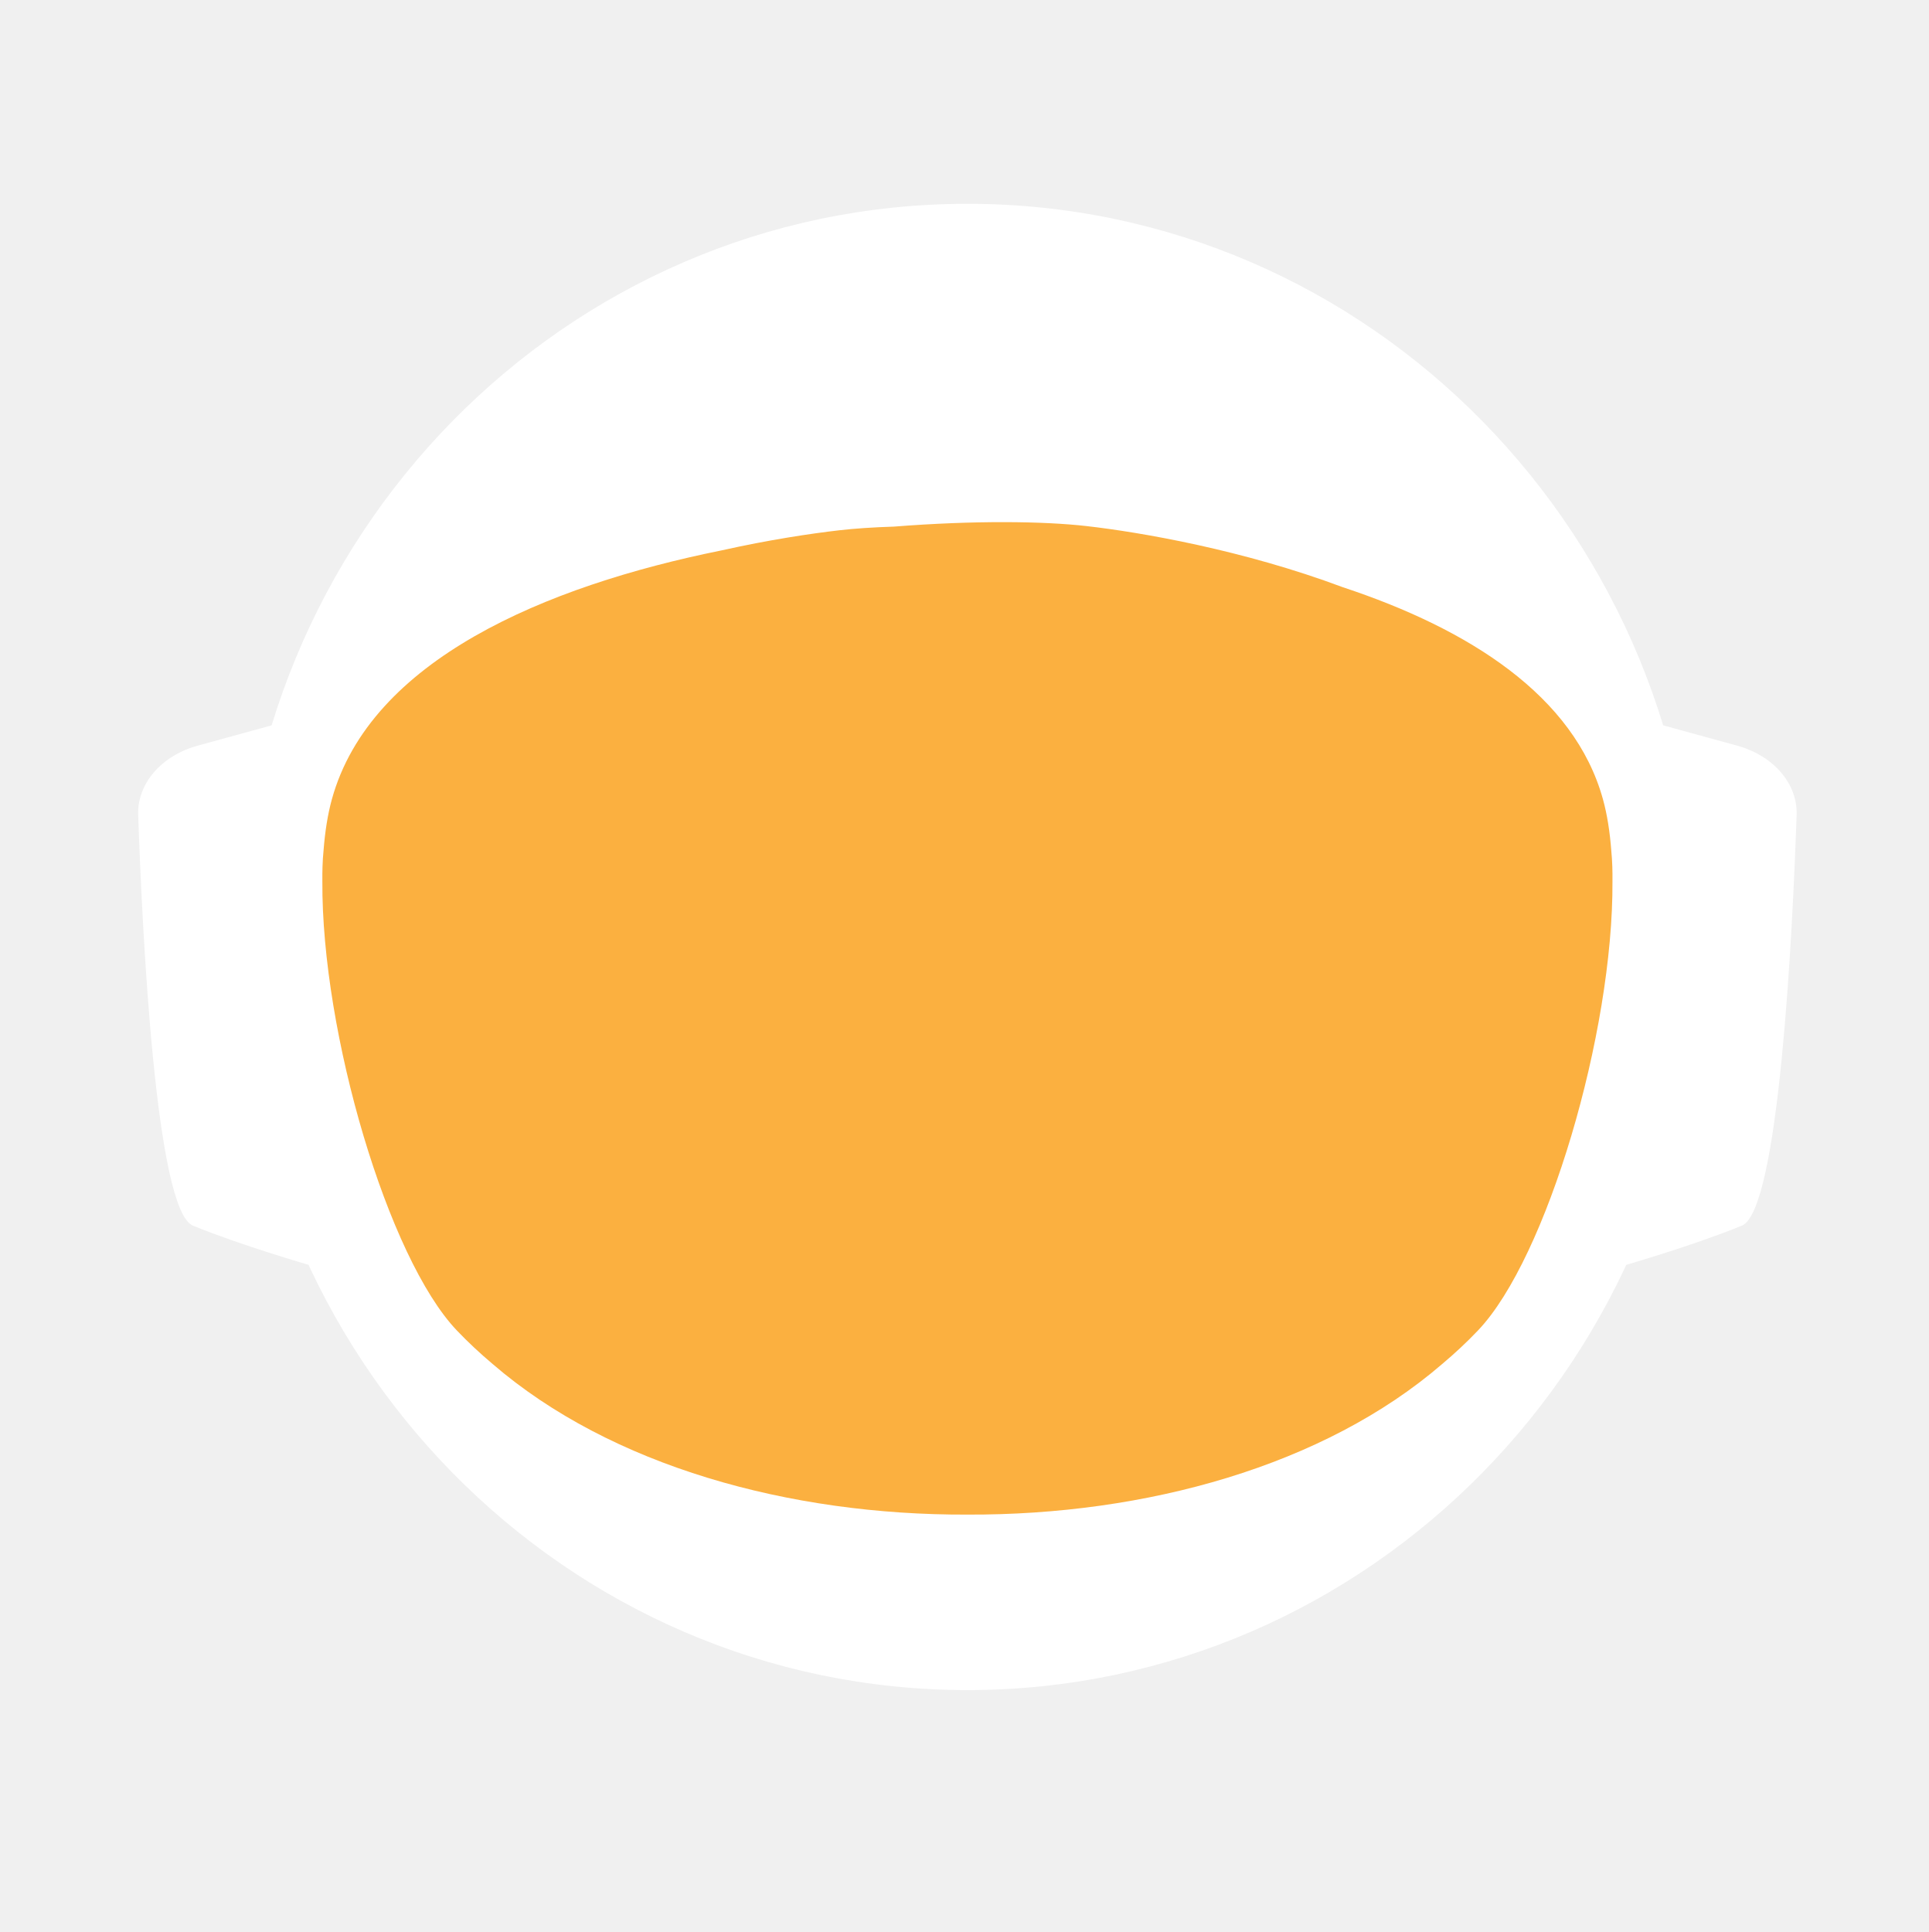
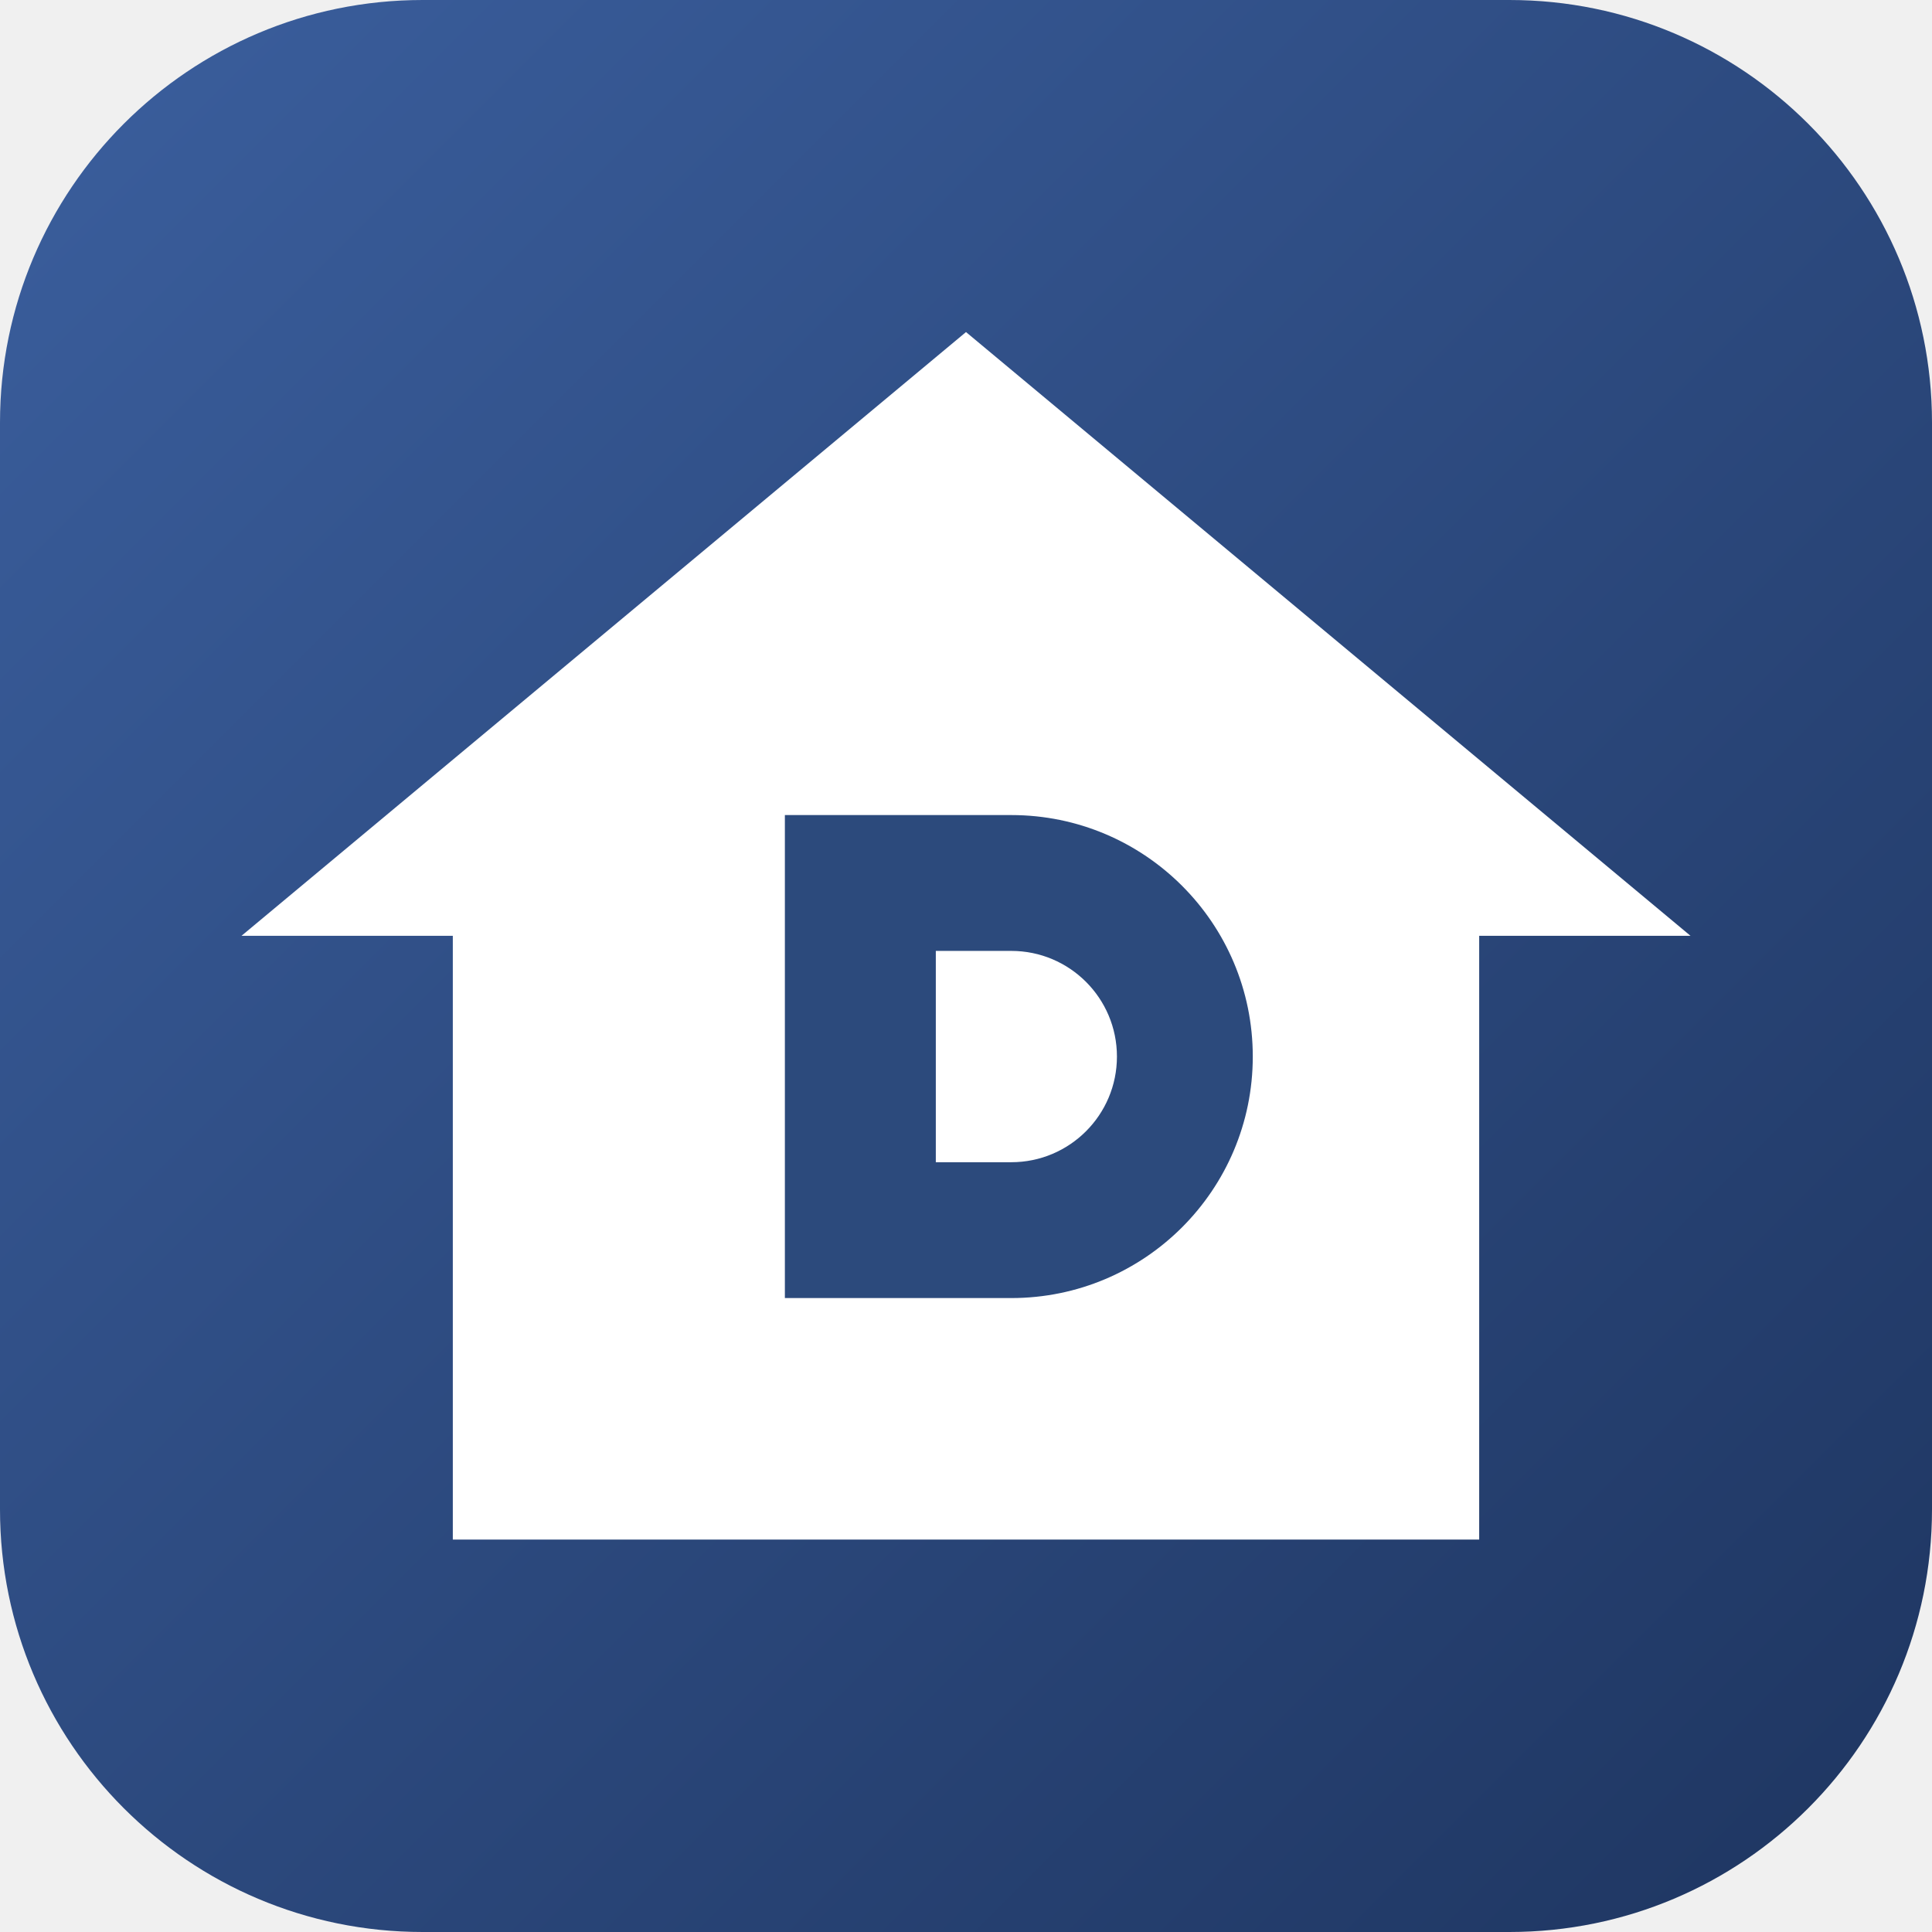
- <svg xmlns="http://www.w3.org/2000/svg" id="_Слой_2" data-name="Слой 2" viewBox="0 0 960.01 961.55">
+ <svg xmlns="http://www.w3.org/2000/svg" viewBox="0 0 64 64">
  <defs>
-     <style>
-             .cls-1, .cls-2 {
-             fill: #fff;
-             stroke-width: 0px;
-             }
- 
-             .cls-2 {
-             stroke-linecap: round;
-             stroke-width: 0px;
-             
-             }
- 
-             .cls-2, .cls-3 {
-             stroke: #fff;
-             stroke-width: 10px;
-             stroke-miterlimit: 10;
-             }
- 
-             .cls-4 {
-             fill: transparent;
-             stroke: #fff;
-             stroke-width: 0px;
-             }
- 
-             .cls-3 {
-             fill: #FBB040;
- 
-             stroke-width: 0px;
-             }
-         </style>
-     <linearGradient id="animated_gradient" x1="0%" y1="0%" x2="100%" y2="100%" gradientUnits="userSpaceOnUse">
-       <stop offset="100%" stop-color="#427fc1">
-         <animate attributeName="stop-color" values="#427fc1;#00bcd4;#8bc34a;#ffc107;#3f51b5;#9e9e9e;#427fc1" dur="10s" repeatCount="indefinite" />
-       </stop>
+     <linearGradient id="g" x1="0" y1="0" x2="1" y2="1">
+       <stop offset="0" stop-color="#3b5f9e" />
+       <stop offset="1" stop-color="#1e3560" />
    </linearGradient>
  </defs>
-   <g id="_Слой_6" data-name="Слой 6">
-     <g>
-       <path class="cls-4" d="M960.01,480c0,9.16-.26,18.26-.77,27.29-.01.12-.02.25-.02.38-.04.67-.08,1.35-.13,2.03-.05.94-.11,1.88-.18,2.82-.05.88-.12,1.76-.18,2.64-.19,2.82-.42,5.62-.68,8.42-.29,3.3-.62,6.59-.99,9.87-.11,1.07-.23,2.14-.37,3.2-.34,2.96-.71,5.92-1.12,8.86-.39,2.88-.8,5.75-1.26,8.61-.12.78-.24,1.56-.37,2.34-.21,1.35-.44,2.69-.66,4.04-.45,2.69-.92,5.37-1.43,8.04-.44,2.38-.9,4.75-1.39,7.11-.01.08-.03.15-.04.23-.16.8-.33,1.6-.49,2.4-.17.8-.34,1.6-.51,2.39-.01.05-.02.1-.03.15-.63,2.94-1.27,5.87-1.96,8.79-.73,3.15-1.51,6.28-2.31,9.4-.28,1.12-.57,2.23-.86,3.34-.19.75-.39,1.51-.6,2.26-.2.75-.41,1.49-.61,2.24-.18.65-.36,1.31-.54,1.97-.18.65-.36,1.3-.55,1.96-.02.09-.05.18-.07.26-.44,1.58-.9,3.15-1.37,4.72,0,.01,0,.02,0,.03l-.66,2.22c-.22.74-.44,1.48-.67,2.22-.5,1.66-1.01,3.31-1.54,4.96-.24.75-.48,1.49-.72,2.24-.18.55-.35,1.09-.53,1.64-.48,1.46-.96,2.93-1.45,4.39-.49,1.46-.99,2.92-1.5,4.38-.51,1.45-1.02,2.91-1.54,4.35-.52,1.45-1.05,2.89-1.58,4.33-.53,1.45-1.07,2.88-1.61,4.31h-.01c-1.09,2.88-2.21,5.74-3.36,8.58-.58,1.42-1.16,2.83-1.74,4.24-.12.3-.25.58-.37.88-.36.87-.73,1.73-1.09,2.6-.11.25-.21.51-.32.76-.35.83-.71,1.65-1.07,2.47-.25.59-.5,1.17-.75,1.76-.61,1.4-1.23,2.79-1.86,4.18-.26.58-.53,1.17-.79,1.76-.49,1.11-1,2.22-1.52,3.32-.5,1.08-1.01,2.16-1.52,3.24-.05.1-.1.2-.14.3-1.27,2.7-2.57,5.38-3.89,8.04-.04.07-.07.14-.1.21-.12.24-.24.48-.36.72-.93,1.87-1.87,3.73-2.83,5.58-.26.51-.52,1.01-.78,1.52-.07.13-.14.26-.2.39-1.29,2.48-2.61,4.95-3.94,7.4-.05.09-.1.18-.14.27-.23.41-.46.83-.68,1.24-1.13,2.06-2.27,4.1-3.42,6.14-.12.22-.24.44-.37.65-.48.84-.96,1.68-1.45,2.51-.26.45-.52.9-.78,1.35-.38.66-.76,1.31-1.15,1.97-.38.65-.77,1.3-1.16,1.96-.77,1.3-1.55,2.6-2.34,3.89-.39.65-.78,1.3-1.18,1.94-.39.65-.79,1.29-1.2,1.94-.38.62-.77,1.23-1.16,1.85-.37.59-.73,1.19-1.11,1.78-.85,1.35-1.71,2.7-2.58,4.04-.02.03-.04.06-.06.09-.47.73-.94,1.46-1.43,2.18-.33.51-.66,1.02-1,1.53-.82,1.25-1.65,2.49-2.49,3.73-.5.75-1,1.49-1.51,2.22-.36.53-.72,1.06-1.08,1.58-.35.52-.71,1.04-1.08,1.56-1.35,1.97-2.73,3.92-4.12,5.86-7.16,10.01-14.7,19.73-22.61,29.14-2.33,2.8-4.71,5.57-7.12,8.31h0c-5.02,5.73-10.18,11.33-15.47,16.8-4.22,4.38-8.53,8.67-12.91,12.89-1.08,1.04-2.17,2.07-3.26,3.09-.8.76-1.61,1.52-2.42,2.27-2.1,1.97-4.23,3.91-6.37,5.81-1.01.92-2.04,1.83-3.07,2.74-2.05,1.81-4.12,3.6-6.21,5.38-1.04.89-2.09,1.77-3.14,2.65-2.1,1.76-4.21,3.5-6.34,5.23-1.07.86-2.14,1.71-3.21,2.57-39.01,31-82.97,56.06-130.48,73.81-.05.02-.1.04-.15.06-8.64,3.22-17.4,6.21-26.27,8.94-8.04,2.48-16.17,4.75-24.38,6.8-37.5,9.41-76.74,14.4-117.15,14.4s-79.63-4.99-117.12-14.4c-4.75-1.19-9.48-2.45-14.17-3.78-12.3-3.49-24.39-7.45-36.26-11.87-.11-.04-.22-.09-.33-.13-65.29-24.37-123.84-62.55-172.11-110.99-.83-.83-1.66-1.67-2.47-2.51-1.97-1.99-3.9-3.99-5.81-6.01-6.78-7.14-13.34-14.5-19.66-22.05-22.96-27.36-42.91-57.32-59.37-89.36-.1-.17-.19-.34-.27-.52-.69-1.36-1.38-2.72-2.06-4.08-2.3-4.6-4.53-9.25-6.69-13.94-2.15-4.69-4.24-9.42-6.25-14.19-1.31-3.12-2.59-6.26-3.84-9.41-.62-1.56-1.23-3.13-1.84-4.71-.12-.28-.23-.57-.33-.86-.55-1.43-1.09-2.87-1.62-4.31-.6-1.61-1.19-3.23-1.77-4.85-.03-.06-.05-.12-.07-.19-.56-1.58-1.12-3.17-1.67-4.75-.57-1.64-1.13-3.28-1.68-4.92h0c-1.1-3.31-2.16-6.62-3.2-9.95-2.04-6.61-3.95-13.29-5.72-20.02-.01-.04-.03-.09-.03-.13-2.64-10.06-4.96-20.24-6.95-30.55l-.06-.33c-.33-1.73-.66-3.47-.97-5.21-.32-1.75-.62-3.49-.92-5.24-.29-1.75-.58-3.5-.86-5.26-.27-1.75-.54-3.51-.8-5.27-.03-.18-.06-.35-.08-.53-.23-1.59-.45-3.18-.67-4.77-.19-1.42-.37-2.84-.55-4.27-.05-.35-.09-.69-.13-1.04-.66-5.32-1.23-10.67-1.72-16.05-.16-1.79-.31-3.58-.45-5.38-.07-.76-.12-1.52-.17-2.28-.18-2.44-.34-4.89-.49-7.34-.03-.51-.07-1.01-.09-1.51-.09-1.7-.17-3.41-.25-5.12-.24-5.44-.4-10.9-.46-16.39-.02-1.83-.03-3.66-.03-5.49,0-6.21.12-12.4.35-18.55.08-2.02.17-4.03.27-6.04,0-.07,0-.14.01-.21.1-2.01.22-4.02.34-6.02.26-4.08.57-8.14.93-12.19.9-10.09,2.1-20.08,3.61-29.98,3.95-25.85,9.96-51.03,17.85-75.35,1.83-5.61,3.75-11.17,5.76-16.68,1.35-3.68,2.74-7.33,4.17-10.96.71-1.82,1.44-3.63,2.18-5.44,2.95-7.22,6.08-14.35,9.36-21.39,4.11-8.8,8.48-17.46,13.1-25.96,1.88-3.46,3.79-6.89,5.76-10.29.84-1.47,1.7-2.93,2.56-4.39.11-.2.23-.41.35-.61.93-1.56,1.86-3.11,2.79-4.65.06-.11.12-.21.19-.31.83-1.36,1.66-2.71,2.5-4.06.29-.49.59-.97.91-1.45,2.91-4.66,5.91-9.26,8.98-13.81,0,0,.01-.02.02-.03,3.23-4.78,6.55-9.49,9.94-14.15,1.13-1.55,2.28-3.1,3.43-4.64,1.15-1.54,2.31-3.07,3.48-4.6C186.58,73.83,324.67.05,480,.05c128.41,0,245.04,50.41,331.18,132.53,4.17,3.98,8.26,8.02,12.29,12.15,1.34,1.37,2.67,2.75,4,4.14.06.05.1.1.14.14,1.27,1.34,2.54,2.69,3.8,4.05,1.31,1.4,2.61,2.82,3.9,4.24,1.29,1.41,2.57,2.83,3.83,4.26.17.18.33.36.49.55,1.01,1.14,2.02,2.29,3.02,3.44.55.63,1.1,1.28,1.65,1.92,2.04,2.38,4.06,4.77,6.05,7.19.03.02.05.05.08.08.99,1.21,1.99,2.43,2.98,3.66.27.33.55.67.81,1.01,1.15,1.42,2.28,2.85,3.41,4.28.8,1.02,1.6,2.05,2.4,3.08.09.11.17.22.25.33.62.79,1.23,1.59,1.84,2.39.74.98,1.48,1.96,2.22,2.95.65.86,1.29,1.72,1.93,2.59.12.15.23.31.35.47.65.89,1.3,1.78,1.95,2.67,1.6,2.19,3.17,4.4,4.72,6.62.49.7.98,1.4,1.47,2.1.13.19.26.38.39.56.97,1.4,1.93,2.8,2.88,4.21,1.21,1.78,2.4,3.57,3.57,5.37.94,1.42,1.87,2.85,2.79,4.29,1.04,1.62,2.07,3.25,3.09,4.88,2.04,3.27,4.05,6.57,6.01,9.9.98,1.66,1.95,3.33,2.92,5.01.96,1.66,1.91,3.34,2.85,5.02t.01.02c.89,1.6,1.78,3.21,2.66,4.82.15.26.29.53.42.79.73,1.34,1.45,2.68,2.16,4.03.16.28.31.56.45.84.88,1.67,1.75,3.34,2.61,5.02.86,1.67,1.7,3.36,2.54,5.05.25.5.49,1,.74,1.5.62,1.24,1.22,2.48,1.82,3.73.82,1.7,1.63,3.41,2.44,5.13.05.09.09.19.13.28.39.86.79,1.71,1.18,2.57.4.85.79,1.71,1.18,2.58.29.64.57,1.28.85,1.92.5,1.11.99,2.21,1.48,3.32.01.03.03.06.04.09.78,1.78,1.55,3.56,2.31,5.35.76,1.8,1.51,3.61,2.25,5.41.73,1.81,1.46,3.61,2.18,5.43h0c.71,1.82,1.42,3.64,2.11,5.46.63,1.66,1.25,3.32,1.86,4.98.23.62.46,1.24.68,1.86.37,1.01.74,2.02,1.09,3.04.21.58.41,1.15.61,1.73.2.56.39,1.12.59,1.68.16.48.33.95.49,1.43.22.63.43,1.25.64,1.88.53,1.56,1.05,3.13,1.56,4.7.24.72.47,1.43.7,2.15l.06.18c.36,1.13.72,2.27,1.08,3.41.14.43.27.86.4,1.29.2.66.41,1.31.61,1.97.08.28.17.55.25.83.21.69.42,1.38.62,2.07.04.13.08.27.12.4.19.64.38,1.28.57,1.93.17.57.34,1.14.5,1.72l.54,1.89c.25.89.5,1.78.75,2.68.26.91.51,1.82.76,2.74.03.14.07.27.11.4.36,1.31.71,2.63,1.04,3.95.19.67.36,1.34.53,2.02.78,3.03,1.52,6.09,2.24,9.15.15.64.31,1.28.46,1.92.04.17.07.33.11.49.17.73.34,1.46.5,2.19.07.33.15.67.22,1,.58,2.53,1.12,5.08,1.64,7.63.26,1.26.52,2.52.76,3.79.16.82.32,1.65.48,2.47.02.07.03.15.04.22.13.65.25,1.31.38,1.97.11.62.23,1.24.34,1.86.22,1.14.42,2.29.62,3.43.18.99.35,1.97.51,2.96.18,1.07.36,2.13.52,3.2.15.83.28,1.67.4,2.5.08.48.16.97.23,1.46.02.13.04.25.05.37.15.97.3,1.95.44,2.93.15.98.29,1.96.42,2.94.13.94.25,1.89.38,2.83.24,1.8.48,3.61.7,5.42.15,1.25.31,2.5.45,3.76.08.7.16,1.41.24,2.11.03.33.07.66.1,1,.15,1.27.28,2.54.4,3.81.05.53.1,1.06.15,1.59.09.9.18,1.81.26,2.72.02.19.03.39.05.59.16,1.72.3,3.45.43,5.17.02.22.04.44.05.66,0,.11.02.21.02.31.11,1.48.22,2.96.32,4.45,0,.13.02.27.03.4.01.22.03.45.04.67.1,1.55.2,3.1.28,4.65,0,.1.01.2.02.3.05.81.08,1.63.12,2.44.04.77.08,1.53.12,2.3.13,2.76.22,5.52.3,8.29.02.53.04,1.07.04,1.61.02.94.04,1.87.06,2.81.02.93.04,1.87.05,2.81v.25c0,1.03.03,2.05.03,3.08.02,1.03.02,2.06.02,3.09Z" />
-       <g>
-         <path id="_ухо" data-name="ухо" class="cls-4" d="M194.68,355.85l-39.26,10.79c-15.37,4.22-25.55,16.06-25.09,29.21,1.71,49.79,7.38,166.77,23.08,173.21,19.97,8.19,48.94,16.58,48.94,16.58l-7.66-229.78Z" />
-         <path id="_ухо-2" data-name="ухо" class="cls-4" d="M765.33,355.85l39.26,10.79c15.37,4.22,25.55,16.06,25.09,29.21-1.71,49.79-7.38,166.77-23.08,173.21-19.97,8.19-48.94,16.58-48.94,16.58l7.66-229.78Z" />
-       </g>
-       <path class="cls-4" d="M838.95,789.8c-2.27,2.8-4.59,5.57-6.94,8.31h0c-3.49,4.08-7.04,8.09-10.67,12.04-1.93,2.12-3.89,4.23-5.87,6.31-46.79,49.23-103.8,88.2-167.52,113.3l-.15.06c-.73.29-1.47.57-2.2.86-.06.02-.13.04-.2.07-14.7,5.69-29.76,10.64-45.13,14.81-38.38,10.44-78.69,15.99-120.27,15.99s-81.9-5.55-120.28-15.99c-15.32-4.16-30.32-9.1-44.97-14.76-.13-.05-.24-.1-.36-.14-.65-.24-1.3-.49-1.94-.75-.01-.01-.03-.01-.04-.01-.1-.04-.19-.08-.29-.12-61.77-24.33-117.26-61.69-163.22-108.81-.19-.19-.39-.39-.58-.59-2.32-2.38-4.6-4.79-6.87-7.22-.4-.43-.81-.87-1.21-1.3-6.61-7.14-13.01-14.5-19.18-22.05,0-.3.01-.61.03-.92,2.72-51.31,98.65-95.57,148.26-115.08h.01c17.38-6.85,29.08-10.65,29.08-10.65h363.13s11.7,3.8,29.08,10.65h.01c49.61,19.51,145.54,63.77,148.26,115.08.02.31.03.61.03.91Z" />
-       <ellipse id="_голова" data-name="голова" class="cls-4" cx="480.01" cy="451.53" rx="303.07" ry="309.17" />
-       <ellipse id="_контур_голова" data-name="контур голова" class="cls-4" cx="480.01" cy="451.53" rx="303.07" ry="309.17" />
-       <path class="cls-4" d="M960,478.46v1.54c0,1.73-.01,3.45-.03,5.18-.02,2.42-.07,4.84-.14,7.25-.01.94-.04,1.87-.07,2.81-.01.44-.03.88-.05,1.32-.03,1.23-.08,2.45-.14,3.67-.01.4-.02.8-.05,1.19-.05,1.28-.11,2.55-.18,3.83-.03.68-.07,1.36-.1,2.04-.01.12-.02.25-.02.38-.04.67-.08,1.35-.13,2.03-.05.94-.11,1.88-.18,2.82-.05.88-.12,1.76-.18,2.64-.03.47-.07.94-.11,1.41-.09,1.24-.19,2.48-.29,3.72-.05.63-.1,1.26-.16,1.89-.04.47-.08.94-.12,1.4-.04.47-.09.94-.14,1.4-.05.6-.1,1.2-.17,1.8-.11,1.18-.22,2.35-.35,3.52-.05.5-.1.99-.16,1.49-.06.55-.11,1.11-.17,1.66-.07.56-.13,1.11-.2,1.66-.05.51-.11,1.02-.17,1.54-.12,1.05-.25,2.09-.39,3.14-.11.95-.23,1.91-.35,2.86-.12.95-.25,1.91-.38,2.86s-.26,1.9-.4,2.85c-.14.95-.28,1.9-.42,2.85-.14.97-.29,1.94-.44,2.91-.12.78-.24,1.56-.37,2.34-.21,1.35-.44,2.69-.66,4.04-.45,2.68-.93,5.36-1.43,8.04-.25,1.33-.51,2.67-.77,4-.21,1.12-.44,2.23-.66,3.34-.16.8-.33,1.6-.49,2.4-.17.8-.34,1.6-.51,2.39-.29,1.38-.59,2.77-.9,4.15-.23,1.03-.47,2.07-.71,3.1-.12.56-.25,1.13-.38,1.69-.14.56-.27,1.13-.41,1.69-.29,1.23-.58,2.47-.89,3.69,0,.02-.01.05-.02.07-.05.24-.11.48-.17.71-.26,1.07-.53,2.14-.81,3.21-.03.12-.06.25-.1.37-.24,1.01-.5,2-.77,3-.19.75-.39,1.51-.6,2.26-.2.75-.41,1.49-.61,2.24-.18.65-.36,1.31-.54,1.97-.18.65-.36,1.3-.55,1.96-.15.57-.32,1.15-.49,1.72-.31,1.1-.63,2.2-.96,3.3l-.66,2.22c-.22.74-.44,1.48-.67,2.22-.38,1.27-.77,2.54-1.18,3.8-.52,1.68-1.06,3.36-1.61,5.04-.48,1.46-.96,2.93-1.45,4.39-.49,1.46-.99,2.91-1.5,4.37h0c-.51,1.46-1.02,2.92-1.54,4.36-.52,1.45-1.05,2.89-1.58,4.33-.53,1.45-1.07,2.88-1.61,4.31h-.01c-1.1,2.88-2.22,5.73-3.36,8.57h0c-.58,1.43-1.16,2.84-1.74,4.25-.59,1.42-1.18,2.83-1.78,4.23-.6,1.41-1.21,2.82-1.82,4.22h0c-.61,1.41-1.23,2.8-1.86,4.19-.26.58-.53,1.17-.79,1.76-.27.59-.54,1.18-.81,1.76-.23.52-.47,1.04-.71,1.56-.5,1.08-1.01,2.16-1.52,3.24-.19.41-.39.82-.59,1.23-.49,1.04-.99,2.07-1.49,3.1-.53,1.11-1.07,2.21-1.61,3.31-.11.24-.22.47-.35.7-.03.07-.06.14-.1.21-.62,1.26-1.25,2.51-1.89,3.76-.69,1.36-1.38,2.71-2.08,4.06-1.41,2.7-2.84,5.39-4.29,8.06-.73,1.33-1.46,2.66-2.2,3.99-1.47,2.65-2.98,5.29-4.5,7.91-.38.66-.76,1.31-1.15,1.97-.38.65-.77,1.3-1.16,1.96-.77,1.3-1.55,2.6-2.34,3.89-.39.65-.78,1.3-1.18,1.94-.39.65-.79,1.29-1.2,1.94-.6.97-1.21,1.94-1.82,2.9-.15.25-.29.49-.45.73-.15.25-.31.49-.47.73-.33.51-.65,1.02-.98,1.53-.32.52-.65,1.02-.98,1.53-.05.08-.1.17-.15.25-.02.03-.04.06-.06.09-.07.11-.15.22-.23.33-.4.62-.8,1.23-1.2,1.85-.33.51-.66,1.02-1,1.53-.82,1.25-1.65,2.49-2.49,3.73-.5.75-1,1.49-1.51,2.22-.36.53-.72,1.06-1.08,1.58-.35.52-.71,1.04-1.08,1.56-.67.99-1.36,1.97-2.05,2.95-.69.98-1.38,1.96-2.08,2.94-7.15,10.01-14.69,19.73-22.61,29.14-2.33,2.8-4.7,5.57-7.11,8.31h0c-5.02,5.72-10.17,11.32-15.45,16.79-1.98,2.05-3.97,4.07-5.98,6.08-2.29,2.29-4.61,4.56-6.95,6.79-1.08,1.04-2.17,2.07-3.26,3.09-.8.76-1.61,1.52-2.42,2.27-2.1,1.97-4.23,3.91-6.37,5.81-1.01.92-2.04,1.83-3.07,2.74-2.05,1.82-4.12,3.62-6.21,5.38-1.04.89-2.09,1.77-3.14,2.65-2.1,1.78-4.21,3.52-6.34,5.23-1.07.86-2.14,1.71-3.21,2.57-2.44,1.94-4.9,3.86-7.37,5.74-37.8,28.9-80.01,52.28-125.46,68.99-.06.02-.13.04-.2.07-7.86,2.88-15.82,5.57-23.87,8.05-7.99,2.46-16.07,4.72-24.23,6.76-37.54,9.43-76.83,14.44-117.3,14.44s-79.74-5.01-117.28-14.44c-4.7-1.17-9.37-2.42-14.01-3.74-11.63-3.3-23.07-7.02-34.32-11.16-63.91-23.48-121.44-60.18-169.28-106.79-1.72-1.67-3.42-3.35-5.11-5.05-.83-.84-1.66-1.68-2.48-2.52-1.96-1.98-3.88-3.99-5.8-6-6.77-7.14-13.33-14.5-19.66-22.05-4.28-5.1-8.45-10.3-12.51-15.59-1.36-1.76-2.7-3.53-4.03-5.31-.08-.1-.15-.2-.22-.3-.1-.14-.21-.28-.31-.42-.62-.83-1.25-1.65-1.86-2.48-.4-.55-.8-1.1-1.2-1.65-.14-.2-.29-.4-.43-.6-.04-.06-.09-.12-.13-.17-.12-.16-.24-.33-.35-.49-2.49-3.43-4.93-6.89-7.32-10.38,0,0,0-.01,0-.01-1.66-2.43-3.31-4.87-4.92-7.33-.43-.63-.84-1.26-1.23-1.89-5.28-8.07-10.3-16.3-15.07-24.69-.05-.09-.1-.19-.15-.28-.79-1.4-1.58-2.79-2.36-4.2-.11-.19-.21-.39-.31-.58-.16-.29-.32-.57-.47-.85-.12-.22-.24-.44-.36-.66-.23-.41-.45-.81-.67-1.21-.22-.4-.44-.8-.66-1.21-.47-.87-.93-1.74-1.4-2.62-.13-.25-.27-.51-.41-.76-.2-.38-.4-.76-.61-1.15-.78-1.47-1.55-2.95-2.31-4.43-.02-.04-.05-.08-.06-.13-.1-.17-.19-.34-.27-.52-.69-1.36-1.38-2.72-2.06-4.08-1.15-2.3-2.28-4.61-3.4-6.94-1.12-2.32-2.22-4.66-3.29-7-.54-1.17-1.08-2.34-1.6-3.52-.43-.96-.85-1.91-1.28-2.86-.39-.87-.77-1.74-1.15-2.62-.11-.24-.21-.47-.31-.71-.64-1.49-1.28-2.98-1.91-4.48-1.32-3.12-2.6-6.26-3.84-9.41-.08-.19-.15-.38-.23-.58-.54-1.37-1.08-2.75-1.61-4.13-.12-.28-.23-.57-.33-.86-.55-1.43-1.09-2.87-1.62-4.31-.6-1.61-1.19-3.23-1.77-4.85-.03-.06-.05-.12-.07-.19-.56-1.58-1.12-3.17-1.67-4.75-.57-1.64-1.13-3.28-1.68-4.92h0c-.55-1.66-1.09-3.31-1.63-4.97-.53-1.66-1.05-3.32-1.57-4.98-.51-1.66-1.02-3.33-1.52-5-.5-1.68-.99-3.35-1.47-5.03-.47-1.65-.92-3.3-1.38-4.95,0-.01-.01-.02-.01-.03-.02-.05-.03-.1-.05-.16-.44-1.61-.87-3.23-1.29-4.85-.01-.04-.03-.09-.03-.13-.01-.02-.02-.03-.02-.05-.66-2.5-1.3-5-1.9-7.52-.21-.83-.41-1.66-.61-2.49-.02-.07-.04-.14-.06-.22-.38-1.63-.76-3.26-1.13-4.9-.02-.05-.03-.11-.04-.16-.28-1.22-.55-2.45-.81-3.67-.12-.5-.22-.99-.33-1.49-.09-.42-.18-.84-.27-1.26-.05-.24-.1-.49-.15-.73-.05-.23-.1-.46-.14-.69-.1-.48-.21-.96-.3-1.44-.08-.36-.16-.71-.23-1.06l-.18-.9c-.27-1.32-.53-2.64-.78-3.97l-.06-.33c-.29-1.45-.56-2.9-.82-4.35-.05-.29-.11-.57-.15-.86-.1-.52-.2-1.05-.29-1.57-.06-.35-.13-.7-.18-1.05-.08-.42-.15-.83-.22-1.24-.08-.46-.16-.92-.23-1.38-.13-.75-.26-1.51-.38-2.26-.05-.25-.09-.5-.12-.75l-.36-2.25c-.07-.42-.14-.83-.2-1.25-.14-.91-.28-1.83-.42-2.74-.06-.42-.13-.85-.18-1.28-.03-.18-.06-.35-.08-.53-.23-1.59-.45-3.18-.67-4.77-.19-1.42-.37-2.84-.55-4.27-.05-.35-.09-.69-.13-1.04-.16-1.33-.32-2.66-.48-4-.07-.5-.13-1-.18-1.5-.19-1.73-.38-3.45-.55-5.18-.04-.42-.09-.84-.12-1.26-.02-.11-.03-.22-.03-.34-.11-1.02-.21-2.04-.3-3.06-.02-.24-.04-.47-.06-.71-.09-.96-.18-1.94-.25-2.91-.05-.5-.09-.99-.13-1.49-.03-.33-.05-.65-.07-.98-.07-.76-.12-1.52-.17-2.28-.09-1.22-.18-2.44-.26-3.67-.01-.16-.02-.32-.03-.48h0c-.07-1.07-.14-2.13-.2-3.19-.03-.51-.07-1.01-.09-1.51-.03-.5-.06-1-.08-1.51-.07-1.2-.13-2.4-.17-3.61-.01-.21-.02-.43-.03-.64-.07-1.39-.12-2.78-.17-4.17-.02-.38-.03-.77-.04-1.16-.02-.72-.05-1.44-.06-2.17,0-.17,0-.34,0-.51,0-.05,0-.11-.01-.16-.03-.94-.05-1.87-.07-2.81,0-.22-.01-.44-.01-.66-.01-.33-.01-.66-.02-.99-.03-1.04-.04-2.08-.04-3.12-.01-.17-.01-.34-.01-.51-.02-1.66-.03-3.32-.03-4.98,0-1.55.01-3.1.03-4.65,0-.51,0-1.01.01-1.52v-.25c.03-1.88.06-3.75.11-5.62.01-.6.03-1.2.05-1.79.03-1.26.07-2.51.12-3.76.01-.32.02-.64.04-.96.02-.61.04-1.22.07-1.83.04-1.04.09-2.08.14-3.11.02-.37.03-.73.06-1.1,0-.07,0-.14.01-.21.02-.63.05-1.26.09-1.88.02-.38.04-.76.07-1.13.02-.41.04-.82.07-1.23.03-.6.07-1.19.11-1.78.03-.5.06-.99.09-1.48.08-1.17.16-2.33.25-3.49.04-.56.08-1.11.12-1.67.11-1.36.22-2.73.34-4.09.04-.49.08-.98.13-1.46.02-.29.04-.58.07-.87.08-.91.17-1.82.26-2.72.01-.06.01-.13.02-.19.1-1,.2-1.99.3-2.99.02-.2.04-.39.06-.59.02-.18.04-.35.06-.53.11-1.14.23-2.27.37-3.42.02-.26.05-.53.08-.79.11-.92.22-1.83.33-2.74.02-.16.04-.32.06-.47.26-2.17.54-4.34.83-6.5.05-.37.1-.74.15-1.12.06-.39.1-.79.16-1.18.1-.72.2-1.43.31-2.15.18-1.24.36-2.48.55-3.72.01-.12.03-.24.05-.37.14-.95.3-1.9.45-2.84.11-.71.23-1.42.34-2.12.04-.24.08-.48.12-.72.13-.77.26-1.55.4-2.33.04-.25.09-.49.13-.74.05-.32.11-.63.16-.95.11-.63.22-1.27.33-1.9.34-1.93.7-3.86,1.07-5.78.01-.07.02-.15.04-.22.32-1.65.64-3.3.98-4.94.08-.44.17-.88.26-1.32.37-1.79.75-3.57,1.14-5.35.39-1.83.8-3.65,1.22-5.47.04-.16.07-.32.11-.49.21-.91.42-1.81.65-2.71.22-.98.46-1.96.7-2.94.14-.59.29-1.18.44-1.76.29-1.22.6-2.44.91-3.66.03-.11.06-.23.09-.34.98-3.84,2.02-7.65,3.1-11.45.26-.93.53-1.85.8-2.77.04-.14.08-.28.12-.41.23-.79.46-1.58.69-2.36.04-.13.08-.27.12-.4.16-.55.33-1.1.5-1.65.05-.15.1-.31.14-.47.28-.91.56-1.83.84-2.75.11-.36.22-.73.34-1.09.53-1.69,1.06-3.37,1.61-5.05.6-1.87,1.22-3.73,1.85-5.59.28-.82.56-1.64.85-2.45.06-.21.13-.41.2-.61.22-.65.45-1.29.67-1.93.09-.28.19-.55.29-.83.62-1.76,1.26-3.52,1.9-5.27.67-1.84,1.35-3.67,2.05-5.5h0c.69-1.83,1.4-3.65,2.12-5.46.71-1.82,1.44-3.63,2.18-5.44.73-1.8,1.48-3.6,2.24-5.4h0c.76-1.8,1.53-3.58,2.31-5.36.78-1.78,1.57-3.56,2.37-5.33.8-1.77,1.61-3.54,2.44-5.3.51-1.1,1.03-2.2,1.55-3.29.53-1.1,1.05-2.19,1.58-3.28.53-1.09,1.06-2.18,1.6-3.27.1-.22.21-.43.32-.65.43-.87.86-1.73,1.31-2.6,1.07-2.16,2.18-4.31,3.31-6.44,0-.02,0-.03.01-.04.17-.33.35-.66.52-.99.12-.23.24-.46.37-.69.83-1.58,1.68-3.15,2.53-4.71,1.88-3.46,3.79-6.89,5.76-10.29.84-1.47,1.7-2.93,2.56-4.39.11-.2.23-.41.35-.61.93-1.56,1.86-3.11,2.79-4.65.06-.11.12-.21.19-.31.83-1.36,1.66-2.71,2.5-4.06.29-.49.59-.97.91-1.45,2.17-3.49,4.41-6.96,6.69-10.39.76-1.14,1.52-2.28,2.29-3.42,0,0,.01-.02.02-.03.81-1.2,1.62-2.4,2.45-3.59.26-.38.52-.77.79-1.15.54-.77,1.08-1.54,1.62-2.31.03-.04.06-.09.1-.14,1.64-2.33,3.29-4.66,4.98-6.96,1.13-1.55,2.28-3.1,3.43-4.64,1.15-1.54,2.31-3.07,3.48-4.6,9.59-12.52,19.79-24.55,30.55-36.05,2.3-2.46,4.63-4.9,6.99-7.31h0C223.55,55.49,345.29,0,480,0c122.4,0,234.09,45.81,318.87,121.24,4.17,3.71,8.27,7.49,12.31,11.34,2.09,1.98,4.15,3.98,6.2,6.02,1.02,1,2.04,2.02,3.06,3.05,1.01,1.02,2.02,2.05,3.03,3.08,1.34,1.37,2.67,2.75,4,4.14.06.05.1.1.14.14,1.27,1.34,2.54,2.69,3.8,4.05,1.31,1.4,2.61,2.82,3.9,4.24,1.29,1.41,2.57,2.83,3.83,4.26.17.18.33.36.49.55,1.01,1.14,2.02,2.29,3.02,3.44.55.63,1.1,1.28,1.65,1.92,2.05,2.37,4.06,4.77,6.05,7.19.03.02.05.05.08.08.99,1.21,1.99,2.43,2.98,3.66.27.33.55.67.81,1.01,1.15,1.42,2.28,2.85,3.41,4.28.8,1.02,1.6,2.05,2.4,3.08.09.11.17.22.25.33.62.79,1.23,1.59,1.84,2.39.74.98,1.48,1.96,2.22,2.95.65.86,1.29,1.72,1.93,2.59.12.15.23.31.35.47.65.89,1.3,1.78,1.95,2.67,1.6,2.19,3.17,4.4,4.72,6.62.49.7.98,1.4,1.47,2.1,1.1,1.58,2.19,3.17,3.27,4.77,1.21,1.78,2.4,3.57,3.57,5.37.94,1.42,1.87,2.85,2.79,4.29,1.04,1.62,2.07,3.25,3.09,4.88,2.04,3.27,4.05,6.57,6.01,9.9.98,1.66,1.95,3.33,2.92,5.01.96,1.66,1.91,3.34,2.85,5.02t.01.02c.89,1.6,1.78,3.21,2.66,4.82.15.26.29.53.42.79.73,1.34,1.45,2.68,2.16,4.03.16.28.31.56.45.84.88,1.67,1.75,3.34,2.61,5.02.86,1.67,1.7,3.36,2.54,5.05.25.5.49,1,.74,1.5.62,1.24,1.22,2.48,1.82,3.73.82,1.7,1.63,3.41,2.44,5.13.05.09.09.19.13.28.39.86.79,1.71,1.18,2.57.4.85.79,1.71,1.18,2.58.8,1.77,1.59,3.55,2.37,5.33.78,1.78,1.55,3.56,2.31,5.35h0c.76,1.81,1.51,3.61,2.25,5.41.73,1.81,1.46,3.61,2.18,5.43h0c.71,1.82,1.42,3.64,2.11,5.46.63,1.66,1.25,3.32,1.86,4.98.23.62.46,1.24.68,1.86.16.44.31.87.46,1.31.11.29.21.58.32.86.11.29.21.58.31.87.21.58.41,1.15.61,1.73.2.56.39,1.12.59,1.68.16.48.33.95.49,1.43.22.63.43,1.25.64,1.88.53,1.56,1.05,3.13,1.56,4.7.24.72.47,1.43.7,2.15l.06.18c.36,1.13.72,2.27,1.08,3.41.14.43.27.86.4,1.29.2.66.41,1.31.61,1.97.08.28.17.55.25.83.21.69.42,1.38.62,2.07.04.13.08.27.12.4.19.64.38,1.28.57,1.93.17.57.34,1.14.5,1.72l.54,1.89c.25.89.5,1.78.75,2.68.26.91.51,1.82.76,2.74.03.14.07.27.11.4.36,1.31.71,2.63,1.04,3.95.15.56.3,1.12.44,1.68.03.11.06.23.09.34.46,1.8.91,3.61,1.35,5.42.46,1.88.91,3.76,1.35,5.65.04.17.07.33.11.49.17.73.34,1.46.5,2.19.07.33.15.67.22,1,.17.76.34,1.52.5,2.28.39,1.78.77,3.56,1.14,5.35.09.44.18.88.26,1.32.17.82.34,1.64.5,2.47.16.82.32,1.65.48,2.47.02.07.03.15.04.22.13.65.25,1.31.38,1.97.11.62.23,1.24.34,1.86.12.65.24,1.3.35,1.95.09.49.18.99.27,1.48.18.99.35,1.97.51,2.96.08.49.16.99.24,1.48.1.57.19,1.14.28,1.72.15.83.28,1.67.4,2.5.08.48.16.97.23,1.46.02.13.04.25.05.37.15.97.3,1.95.44,2.93.15.98.29,1.96.42,2.94.15,1.1.3,2.19.44,3.29.19,1.4.37,2.8.54,4.21.2,1.5.38,3,.55,4.51.08.7.16,1.41.24,2.11.03.33.07.66.1,1,.08.74.16,1.48.23,2.22.06.53.11,1.06.17,1.59.05.53.1,1.06.15,1.59.09.9.18,1.81.26,2.72.07.77.14,1.55.2,2.33.1,1.14.19,2.29.29,3.43.01.22.03.44.05.66.04.56.08,1.11.12,1.67.07.92.14,1.83.2,2.76.02.24.03.49.05.73.02.34.04.68.06,1.03.05.74.1,1.48.14,2.23.05.78.1,1.57.14,2.36.06,1.06.11,2.13.16,3.19.03.51.06,1.03.08,1.55s.04,1.04.06,1.56c.04.93.08,1.86.11,2.79.05,1.25.09,2.5.12,3.76.02.59.04,1.19.05,1.79.02.94.04,1.87.06,2.81.02.93.04,1.87.05,2.81v.25c0,1.03.03,2.05.03,3.08.01.52.01,1.03.01,1.55Z" />
-       <g>
-         <path class="cls-4" d="M426.04,275.78c67.33-7.7,292.37,6.33,321.97,113.43,15.84,57.33-17.86,187.45-52.66,223.99-98.03,102.94-337.53,105.39-433.4-3.42-29.47-33.44-55.48-138.99-53.91-192.05,3.11-105.06,164.35-135.83,218-141.96Z" />
-         <path class="cls-4" d="M530.27,274.02c-67.33-7.7-288.67,8.09-318.27,115.2-15.84,57.33,17.86,187.45,52.66,223.99,98.03,102.94,337.53,105.39,433.4-3.42,29.47-33.44,55.48-138.99,53.91-192.05-3.11-105.06-168.06-137.59-221.71-143.73Z" />
-       </g>
-     </g>
-     <g>
-       <path id="_ухо-3" data-name="ухо" class="cls-1" d="M144.73,358.38l-46.34,12.73c-18.14,4.98-30.15,18.95-29.62,34.47,2.02,58.76,8.71,196.81,27.23,204.41,23.57,9.67,57.76,19.57,57.76,19.57" />
-       <path id="_ухо-4" data-name="ухо" class="cls-1" d="M818.17,358.38l46.34,12.73c18.14,4.98,30.15,18.95,29.62,34.47-2.02,58.76-8.71,196.81-27.23,204.41-23.57,9.67-57.76,19.57-57.76,19.57" />
-     </g>
-     <ellipse id="_голова-2" data-name="голова" class="cls-2" cx="481.45" cy="471.29" rx="357.67" ry="364.86" />
-     <path class="cls-3" d="M802.41,431.43c-.08-2.7-.26-5.36-.51-7.98-.71-9.45-2.06-18.11-4.16-25.68-14.24-51.51-66.78-84.78-129.42-105.5-49.74-18.61-100.57-27.36-127.55-30.44-21.42-2.45-56.04-2.88-95.88.26-10.46.33-19.62.96-27.12,1.82-14.3,1.64-35.07,4.75-58.71,10.03-87.82,17.73-174.77,54.64-193.89,123.84-2.07,7.5-3.42,16.06-4.14,25.41-.27,2.71-.45,5.46-.53,8.26-.07,2.27-.09,4.63-.07,7.06-.47,75.69,32.76,187.78,66.89,223.61,5.59,5.87,11.57,11.45,17.89,16.77,58.76,50.67,147.52,75.27,236.24,74.92,88.73.35,177.49-24.24,236.25-74.92,6.33-5.31,12.31-10.9,17.89-16.77,34.13-35.84,67.36-147.93,66.89-223.61.02-2.43,0-4.79-.07-7.06Z" />
-   </g>
+   <rect width="64" height="64" rx="14" fill="url(#g)" />
+   <path d="M32 11 8 31h7v20h34V31h7z" fill="#fff" />
+   <path d="M26 27h7.5a8 8 0 0 1 0 16H26zm5 4.5v7h2.5a3.5 3.5 0 0 0 0-7z" fill="#2c4a7c" fill-rule="evenodd" />
</svg>
